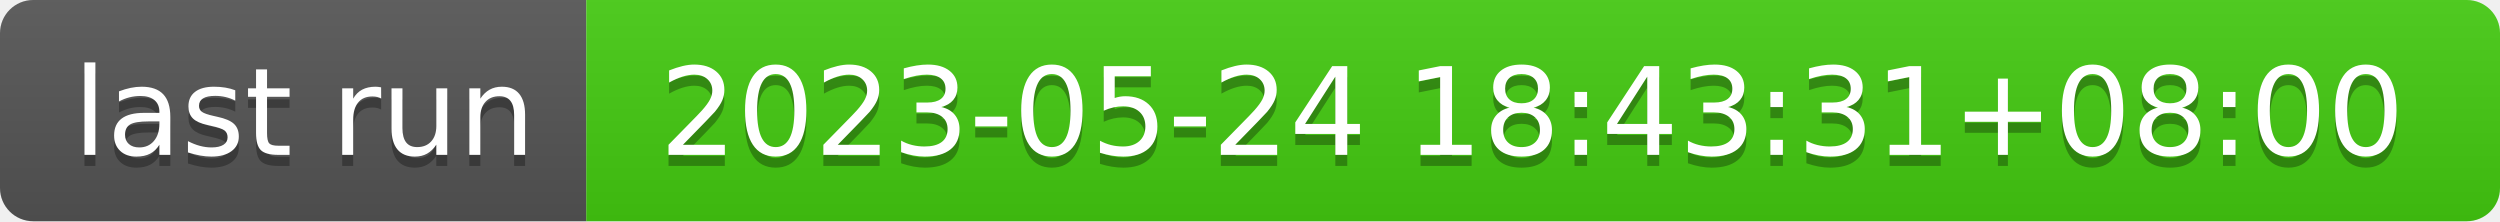
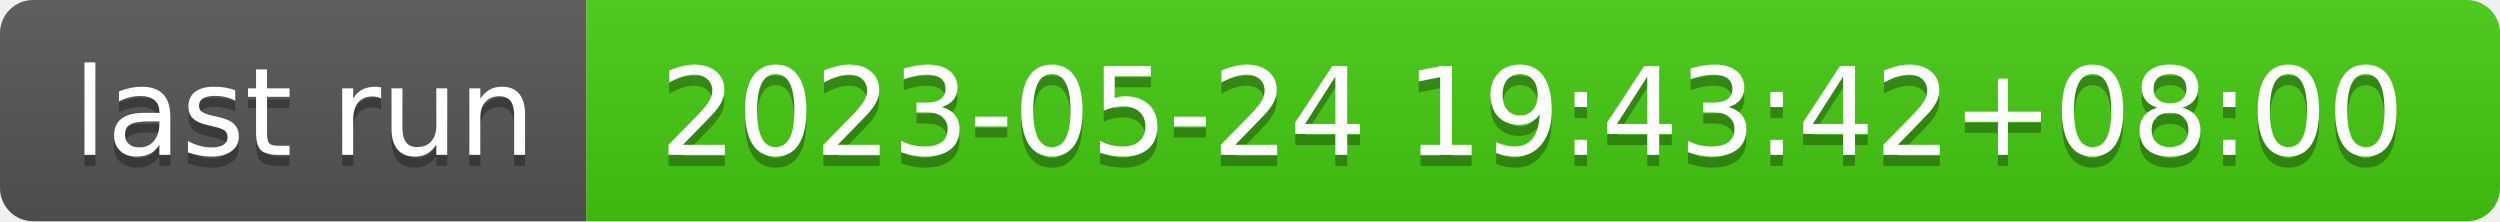
- <svg xmlns="http://www.w3.org/2000/svg" width="226" height="20" role="img" aria-label="last run: 2023-05-24 18:43:31+08:00">
+ <svg xmlns="http://www.w3.org/2000/svg" width="226" height="20" role="img" aria-label="last run: 2023-05-24 19:43:42+08:00">
  <linearGradient id="s" x2="0" y2="100%">
    <stop offset="0" stop-color="#bbb" stop-opacity=".1" />
    <stop offset="1" stop-opacity=".1" />
  </linearGradient>
  <clipPath id="r">
    <rect width="226" height="20" rx="3" fill="#fff" />
  </clipPath>
  <g clip-path="url(#r)">
    <rect width="53" height="20" fill="#555" />
    <rect x="53" width="173" height="20" fill="#4c1" />
    <rect width="226" height="20" fill="url(#s)" />
  </g>
  <g fill="#fff" text-anchor="middle" font-family="Verdana,Geneva,DejaVu Sans,sans-serif" text-rendering="geometricPrecision" font-size="110">
    <text aria-hidden="true" x="275" y="150" fill="#010101" fill-opacity=".3" transform="scale(.1)" textLength="430">last run</text>
    <text x="275" y="140" transform="scale(.1)" fill="#fff" textLength="430">last run</text>
-     <text aria-hidden="true" x="1385" y="150" fill="#010101" fill-opacity=".3" transform="scale(.1)" textLength="1630">2023-05-24 18:43:31+08:00</text>
-     <text x="1385" y="140" transform="scale(.1)" fill="#fff" textLength="1630">2023-05-24 18:43:31+08:00</text>
+     <text aria-hidden="true" x="1385" y="150" fill="#010101" fill-opacity=".3" transform="scale(.1)" textLength="1630">2023-05-24 19:43:42+08:00</text>
+     <text x="1385" y="140" transform="scale(.1)" fill="#fff" textLength="1630">2023-05-24 19:43:42+08:00</text>
  </g>
</svg>
